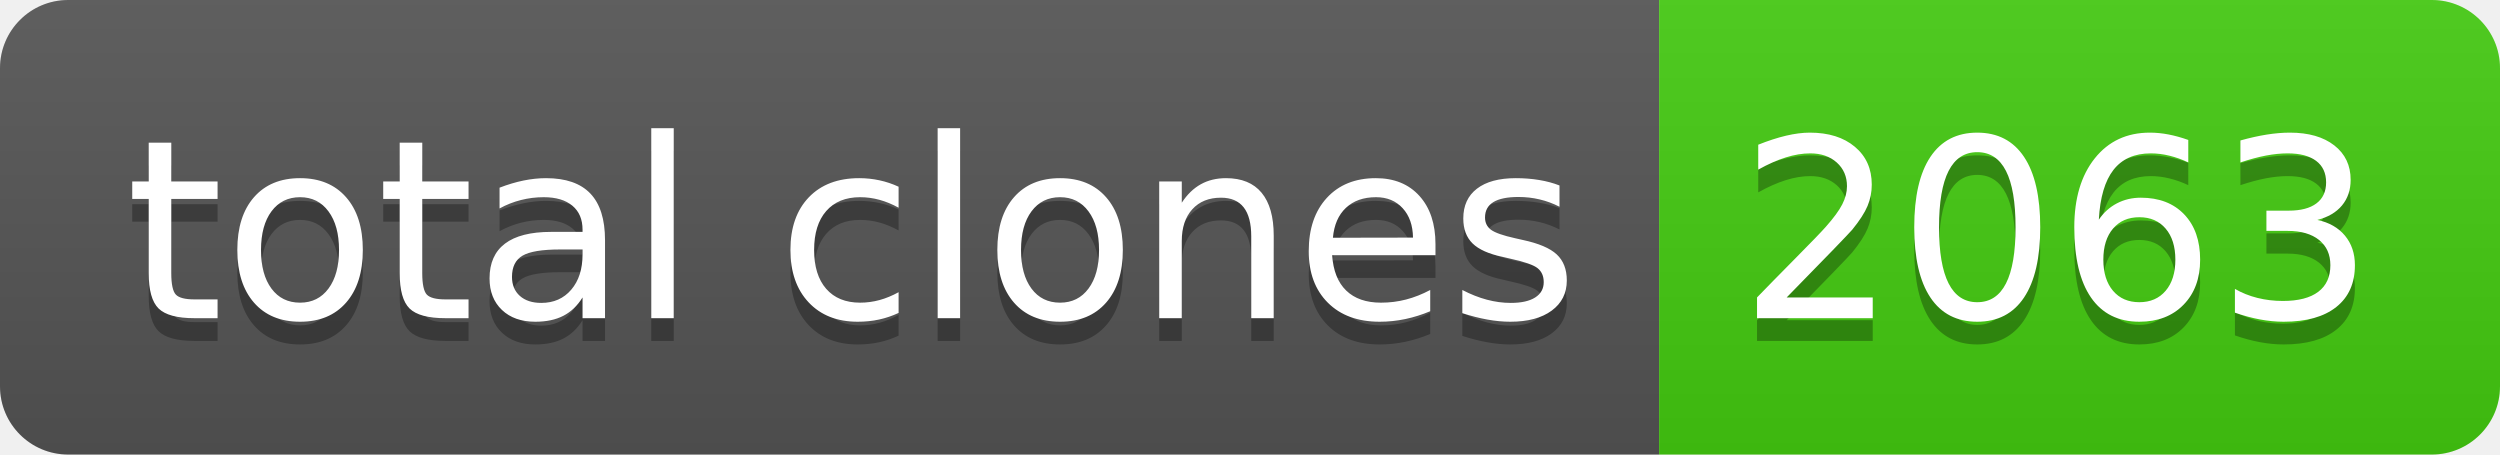
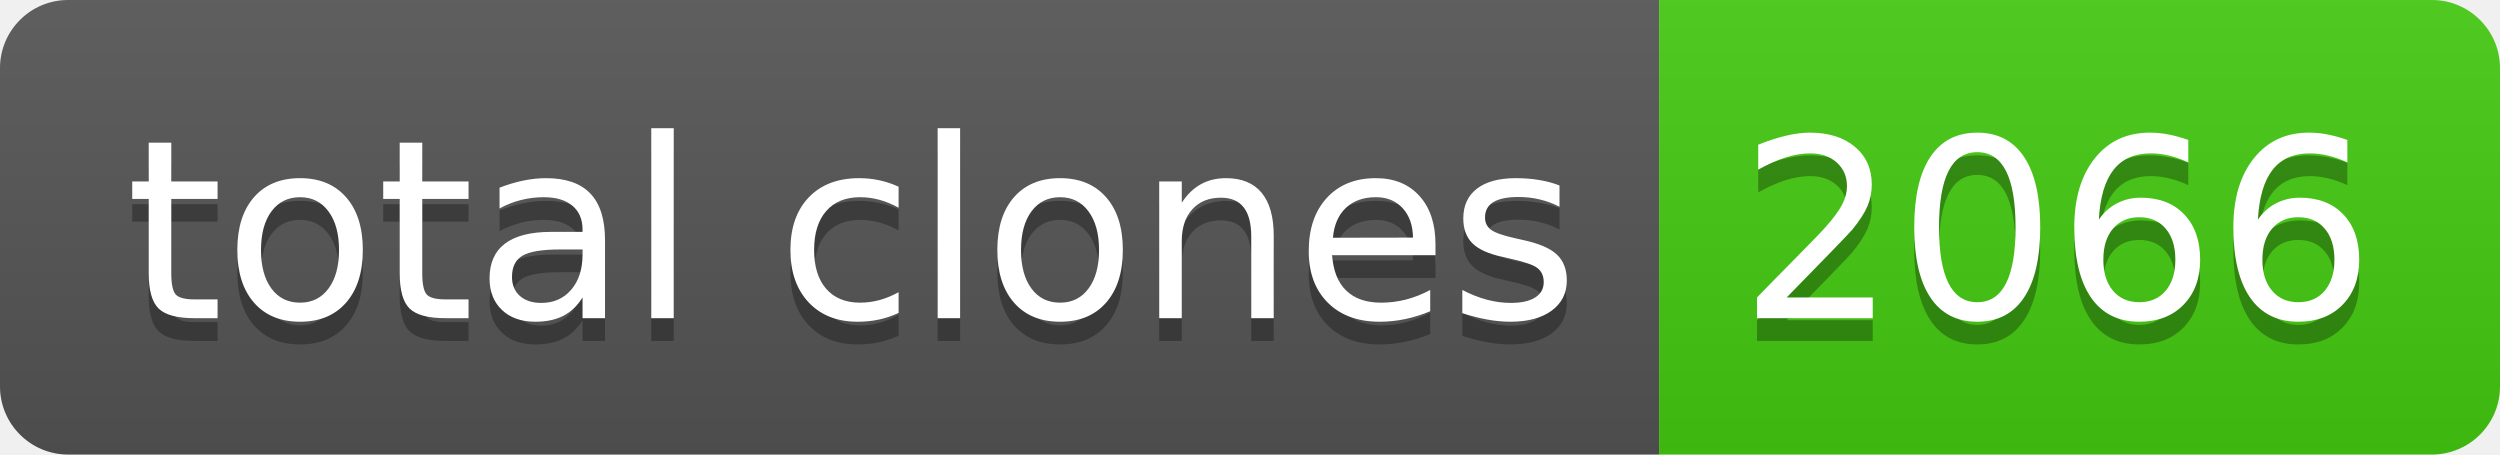
- <svg xmlns="http://www.w3.org/2000/svg" width="110" height="20" role="img" aria-label="total clones: 2063">
+ <svg xmlns="http://www.w3.org/2000/svg" width="110" height="20" role="img" aria-label="total clones: 2066">
  <linearGradient id="s" x2="0" y2="100%">
    <stop offset="0" stop-color="#bbb" stop-opacity=".1" />
    <stop offset="1" stop-opacity=".1" />
  </linearGradient>
  <clipPath id="r">
    <rect width="110" height="20" rx="3" fill="#fff" />
  </clipPath>
  <g clip-path="url(#r)">
    <rect width="73" height="20" fill="#555" />
    <rect x="73" width="37" height="20" fill="#4c1" />
    <rect width="110" height="20" fill="url(#s)" />
  </g>
  <g fill="#fff" text-anchor="middle" font-family="Verdana,Geneva,DejaVu Sans,sans-serif" text-rendering="geometricPrecision" font-size="110">
    <text aria-hidden="true" x="375" y="150" fill="#010101" fill-opacity=".3" transform="scale(.1)" textLength="630">total clones</text>
    <text x="375" y="140" transform="scale(.1)" fill="#fff" textLength="630">total clones</text>
-     <text aria-hidden="true" x="905" y="150" fill="#010101" fill-opacity=".3" transform="scale(.1)" textLength="270">2063</text>
-     <text x="905" y="140" transform="scale(.1)" fill="#fff" textLength="270">2063</text>
+     <text aria-hidden="true" x="905" y="150" fill="#010101" fill-opacity=".3" transform="scale(.1)" textLength="270">2066</text>
+     <text x="905" y="140" transform="scale(.1)" fill="#fff" textLength="270">2066</text>
  </g>
</svg>
